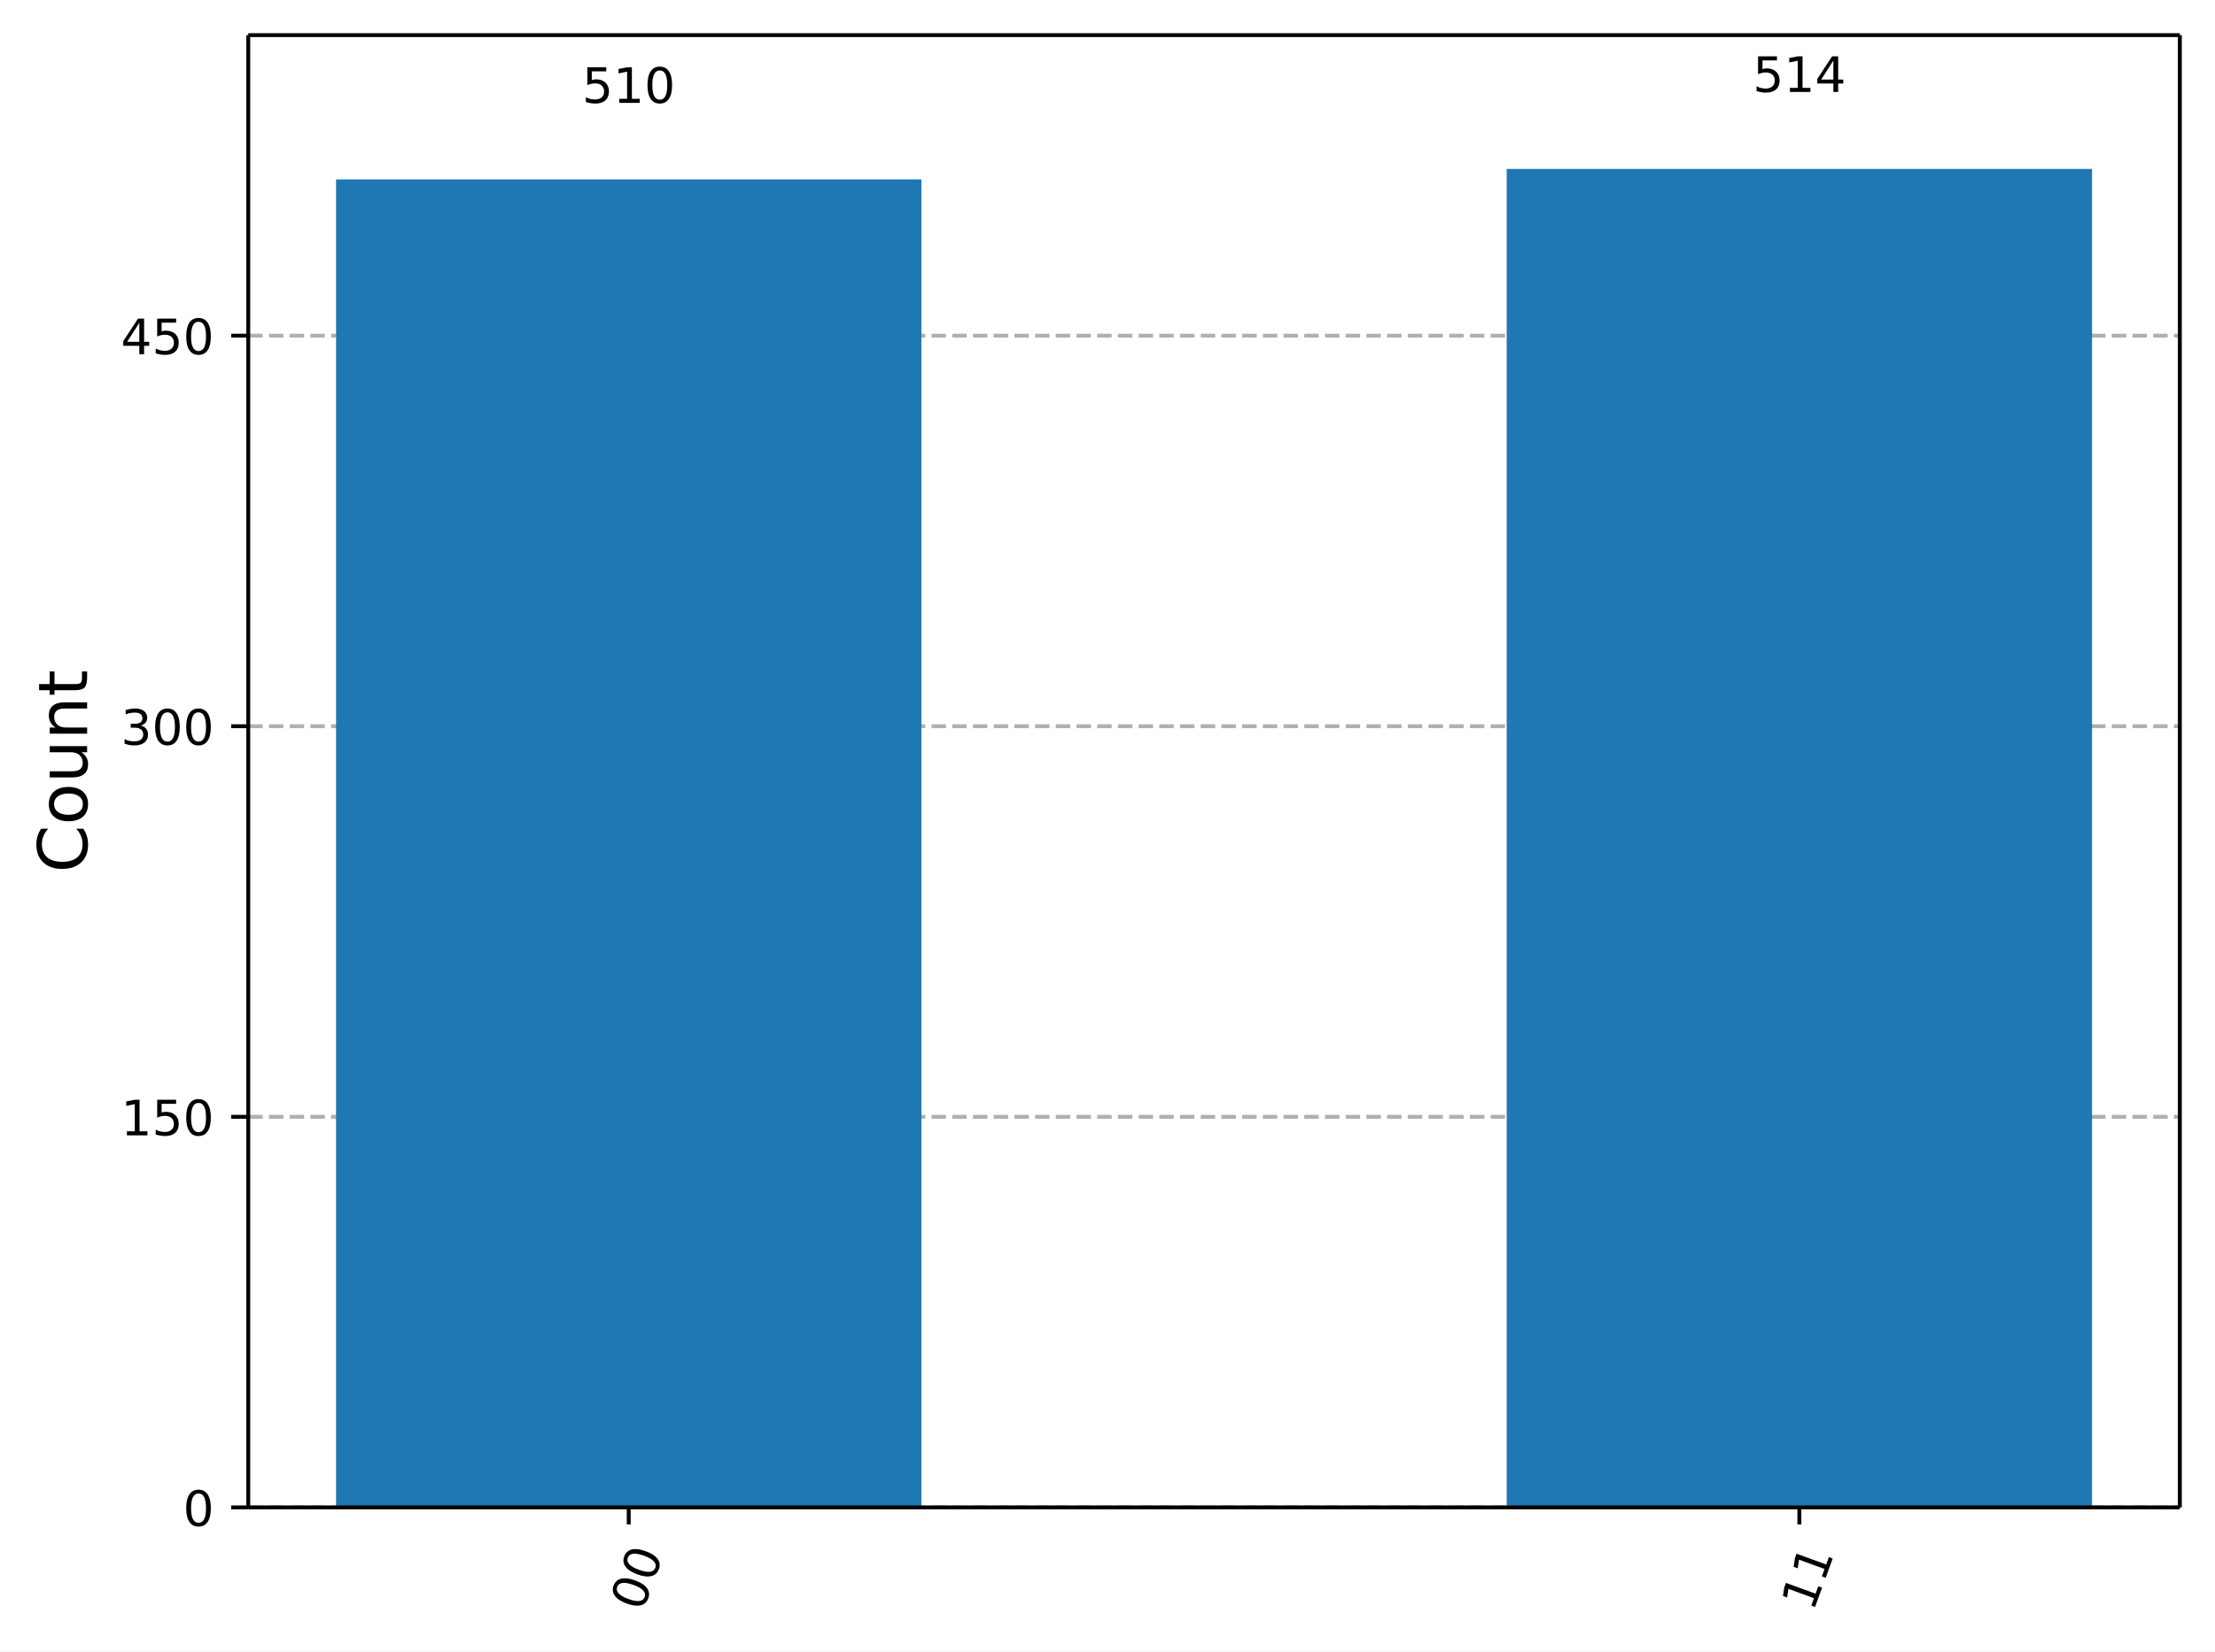
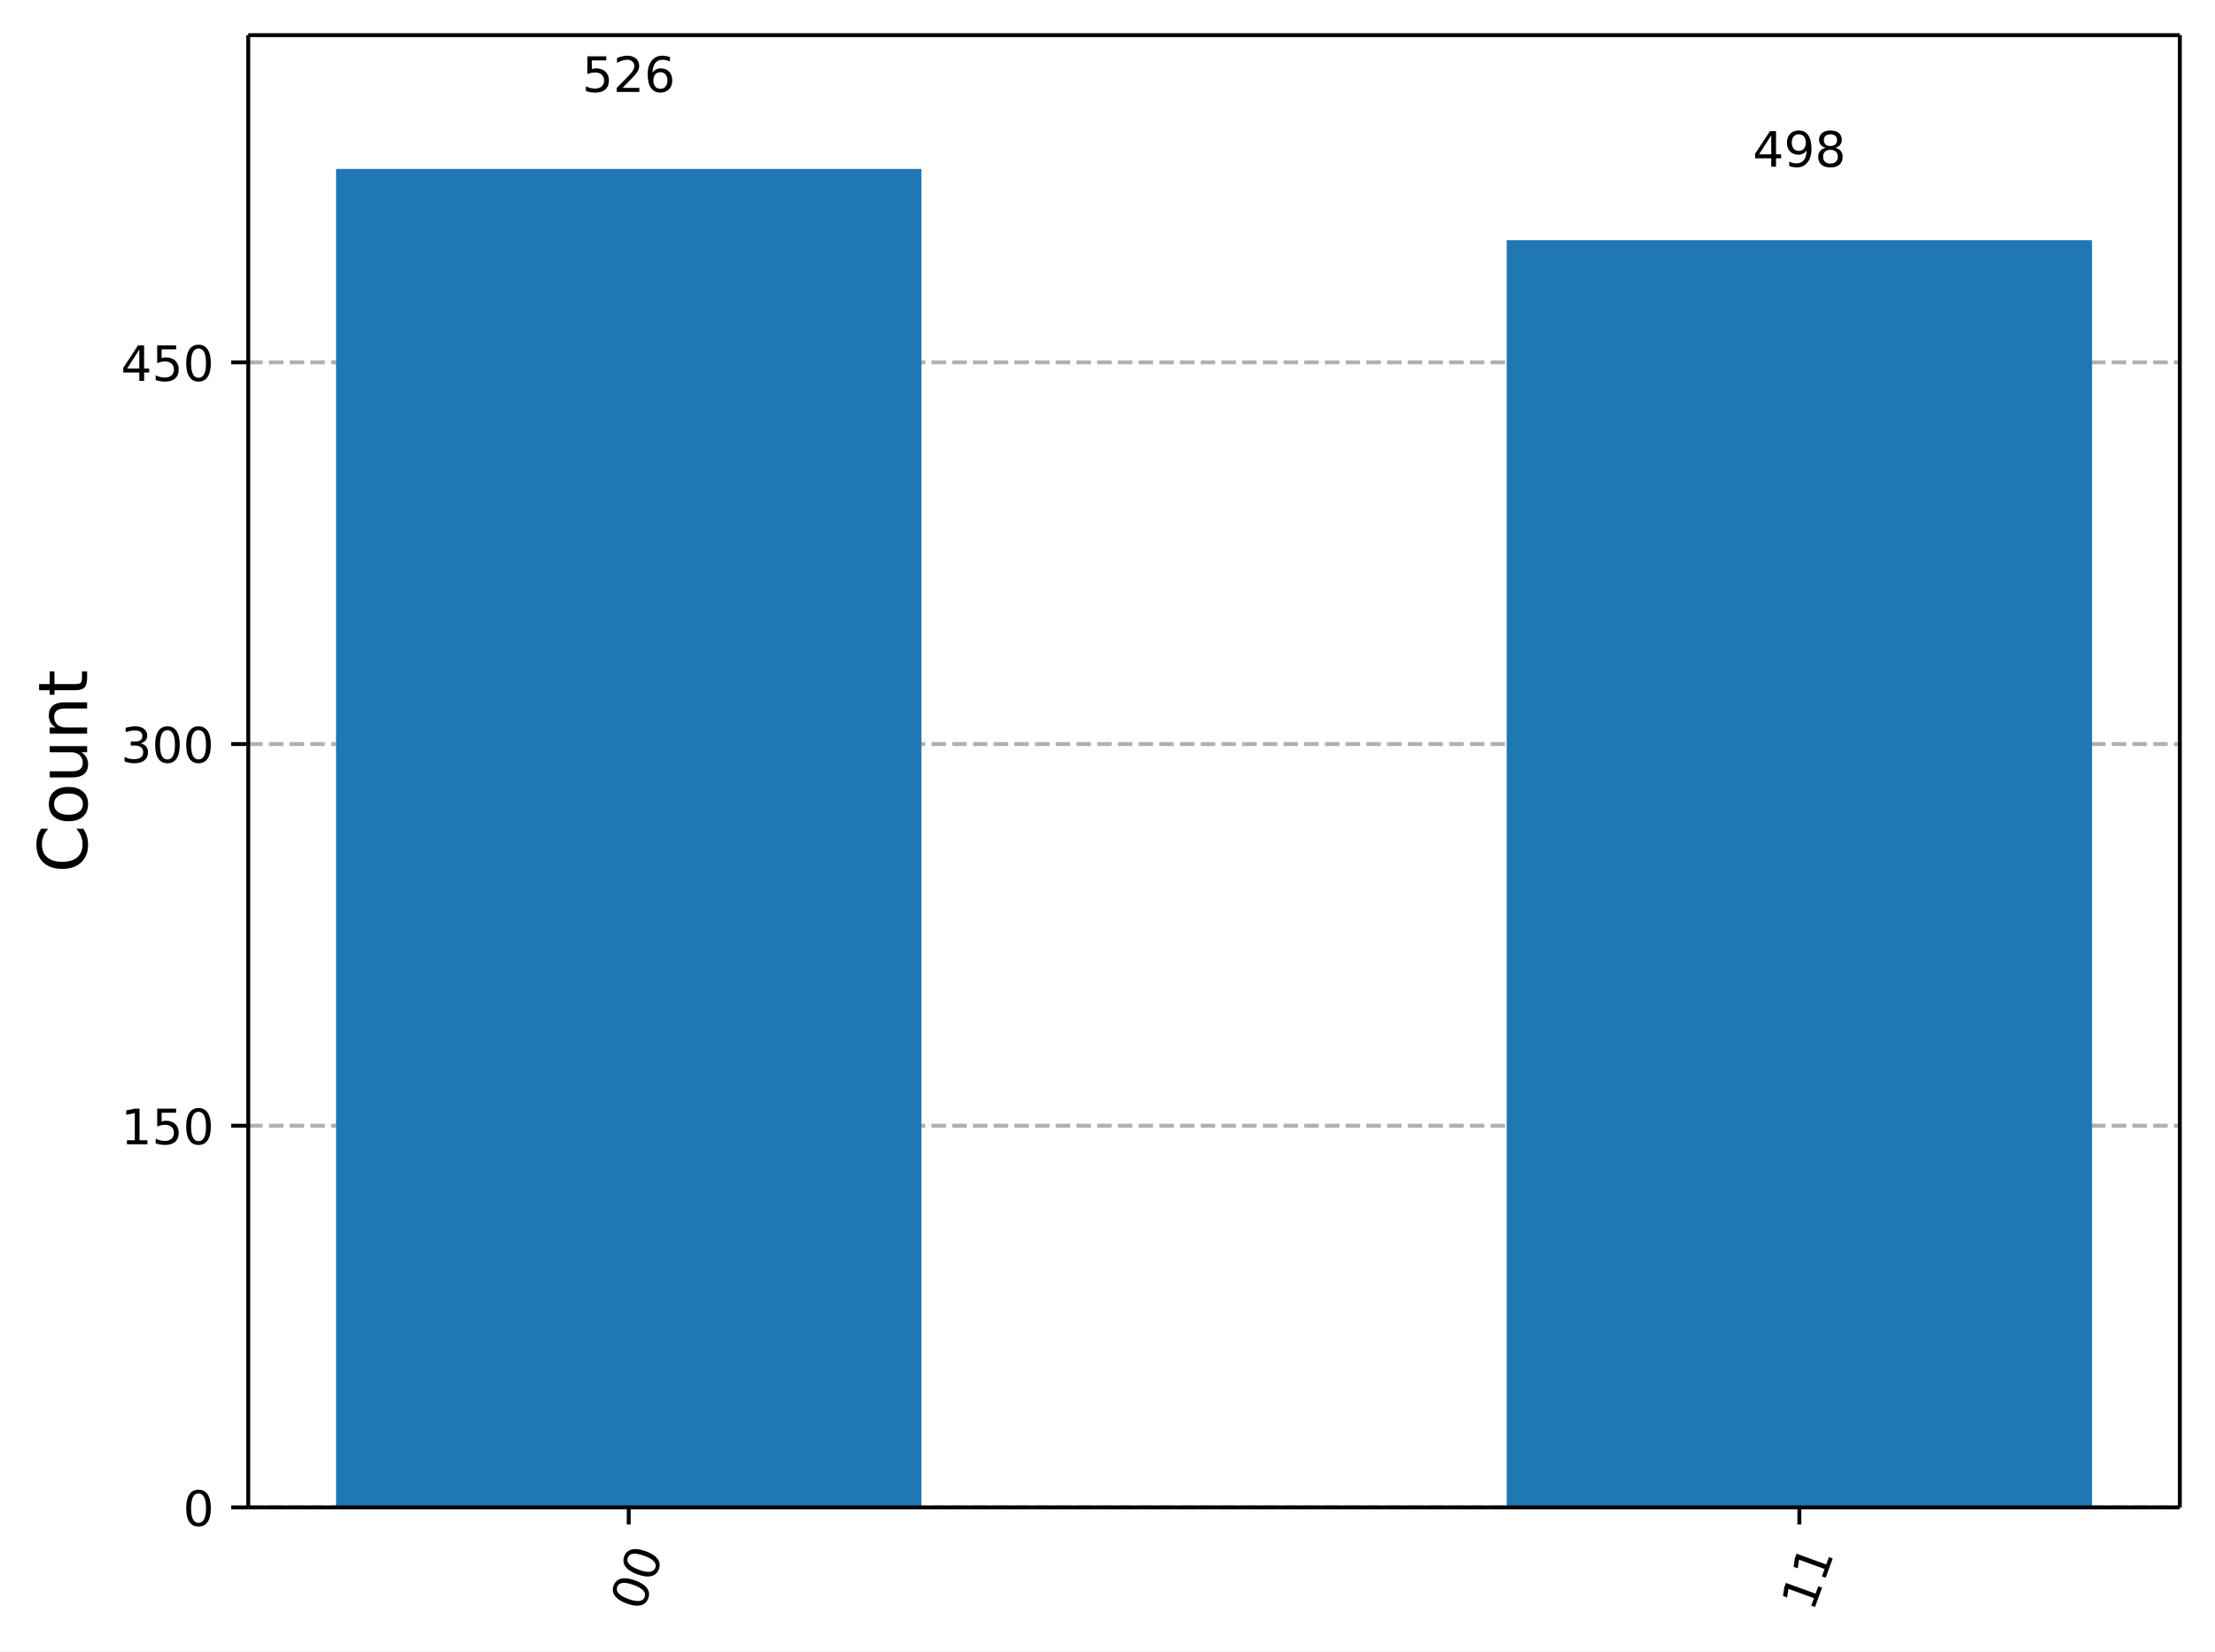
<svg xmlns="http://www.w3.org/2000/svg" xmlns:xlink="http://www.w3.org/1999/xlink" width="453.57pt" height="338.21pt" version="1.1" viewBox="0 0 453.57 338.21">
  <defs>
    <style type="text/css">*{stroke-linejoin: round; stroke-linecap: butt}</style>
  </defs>
  <path d="m0 338.21h453.57v-338.21h-453.57z" fill="#ffffff" />
  <path d="m50.837 308.74h395.53v-301.54h-395.53z" fill="#ffffff" />
  <defs>
    <path id="5d5f9200c72" d="m0 0v3.5" stroke="#000000" stroke-width=".8" />
  </defs>
  <use x="128.744" y="308.743" stroke="#000000" stroke-width=".8" xlink:href="#5d5f9200c72" />
  <g transform="translate(131.53 330.3) rotate(-70) scale(.1 -.1)">
    <defs>
      <path id="DejaVuSans-30" transform="scale(.015625)" d="m2034 4250q-487 0-733-480-245-479-245-1442 0-959 245-1439 246-480 733-480 491 0 736 480 246 480 246 1439 0 963-246 1442-245 480-736 480zm0 500q785 0 1199-621 414-620 414-1801 0-1178-414-1799-414-620-1199-620-784 0-1198 620-414 621-414 1799 0 1181 414 1801 414 621 1198 621z" />
    </defs>
    <use xlink:href="#DejaVuSans-30" />
    <use transform="translate(63.623)" xlink:href="#DejaVuSans-30" />
  </g>
  <use x="368.459" y="308.743" stroke="#000000" stroke-width=".8" xlink:href="#5d5f9200c72" />
  <g transform="translate(371.25 330.3) rotate(-70) scale(.1 -.1)">
    <defs>
      <path id="DejaVuSans-31" transform="scale(.015625)" d="m794 531h1031v3560l-1122-225v575l1116 225h631v-4135h1031v-531h-2687v531z" />
    </defs>
    <use xlink:href="#DejaVuSans-31" />
    <use transform="translate(63.623)" xlink:href="#DejaVuSans-31" />
  </g>
  <path d="m50.837 308.74h395.53" clip-path="url(#a732d8b9eb7)" fill="none" stroke="#b0b0b0" stroke-dasharray="2.96,1.28" stroke-width=".8" />
  <defs>
    <path id="0b7ce4fdccb" d="m0 0h-3.5" stroke="#000000" stroke-width=".8" />
  </defs>
  <use x="50.837" y="308.743" stroke="#000000" stroke-width=".8" xlink:href="#0b7ce4fdccb" />
  <g transform="translate(37.474 312.54) scale(.1 -.1)">
    <use xlink:href="#DejaVuSans-30" />
  </g>
-   <path d="m50.837 228.74h395.53" clip-path="url(#a732d8b9eb7)" fill="none" stroke="#b0b0b0" stroke-dasharray="2.96,1.28" stroke-width=".8" />
-   <use x="50.837" y="228.744" stroke="#000000" stroke-width=".8" xlink:href="#0b7ce4fdccb" />
-   <g transform="translate(24.749 232.54) scale(.1 -.1)">
+   <path d="m50.837 230.57h395.53" clip-path="url(#a732d8b9eb7)" fill="none" stroke="#b0b0b0" stroke-dasharray="2.96,1.28" stroke-width=".8" />
+   <use x="50.837" y="230.569" stroke="#000000" stroke-width=".8" xlink:href="#0b7ce4fdccb" />
+   <g transform="translate(24.749 234.37) scale(.1 -.1)">
    <defs>
      <path id="DejaVuSans-35" transform="scale(.015625)" d="m691 4666h2478v-532h-1900v-1143q137 47 274 70 138 23 276 23 781 0 1237-428 457-428 457-1159 0-753-469-1171-469-417-1322-417-294 0-599 50-304 50-629 150v635q281-153 581-228t634-75q541 0 856 284 316 284 316 772 0 487-316 771-315 285-856 285-253 0-505-56-251-56-513-175v2344z" />
    </defs>
    <use xlink:href="#DejaVuSans-31" />
    <use transform="translate(63.623)" xlink:href="#DejaVuSans-35" />
    <use transform="translate(127.25)" xlink:href="#DejaVuSans-30" />
  </g>
-   <path d="m50.837 148.75h395.53" clip-path="url(#a732d8b9eb7)" fill="none" stroke="#b0b0b0" stroke-dasharray="2.96,1.28" stroke-width=".8" />
-   <use x="50.837" y="148.745" stroke="#000000" stroke-width=".8" xlink:href="#0b7ce4fdccb" />
-   <g transform="translate(24.749 152.54) scale(.1 -.1)">
+   <path d="m50.837 152.4h395.53" clip-path="url(#a732d8b9eb7)" fill="none" stroke="#b0b0b0" stroke-dasharray="2.96,1.28" stroke-width=".8" />
+   <use x="50.837" y="152.395" stroke="#000000" stroke-width=".8" xlink:href="#0b7ce4fdccb" />
+   <g transform="translate(24.749 156.19) scale(.1 -.1)">
    <defs>
      <path id="DejaVuSans-33" transform="scale(.015625)" d="m2597 2516q453-97 707-404 255-306 255-756 0-690-475-1069-475-378-1350-378-293 0-604 58t-642 174v609q262-153 574-231 313-78 654-78 593 0 904 234t311 681q0 413-289 645-289 233-804 233h-544v519h569q465 0 712 186t247 536q0 359-255 551-254 193-729 193-260 0-557-57-297-56-653-174v562q360 100 674 150t592 50q719 0 1137-327 419-326 419-882 0-388-222-655t-631-370z" />
    </defs>
    <use xlink:href="#DejaVuSans-33" />
    <use transform="translate(63.623)" xlink:href="#DejaVuSans-30" />
    <use transform="translate(127.25)" xlink:href="#DejaVuSans-30" />
  </g>
-   <path d="m50.837 68.746h395.53" clip-path="url(#a732d8b9eb7)" fill="none" stroke="#b0b0b0" stroke-dasharray="2.96,1.28" stroke-width=".8" />
-   <use x="50.837" y="68.746" stroke="#000000" stroke-width=".8" xlink:href="#0b7ce4fdccb" />
-   <g transform="translate(24.749 72.545) scale(.1 -.1)">
+   <path d="m50.837 74.221h395.53" clip-path="url(#a732d8b9eb7)" fill="none" stroke="#b0b0b0" stroke-dasharray="2.96,1.28" stroke-width=".8" />
+   <use x="50.837" y="74.221" stroke="#000000" stroke-width=".8" xlink:href="#0b7ce4fdccb" />
+   <g transform="translate(24.749 78.02) scale(.1 -.1)">
    <defs>
      <path id="DejaVuSans-34" transform="scale(.015625)" d="m2419 4116-1594-2491h1594v2491zm-166 550h794v-3041h666v-525h-666v-1100h-628v1100h-2106v609l1940 2957z" />
    </defs>
    <use xlink:href="#DejaVuSans-34" />
    <use transform="translate(63.623)" xlink:href="#DejaVuSans-35" />
    <use transform="translate(127.25)" xlink:href="#DejaVuSans-30" />
  </g>
  <g transform="translate(17.838 178.76) rotate(-90) scale(.14 -.14)">
    <defs>
      <path id="DejaVuSans-43" transform="scale(.015625)" d="m4122 4306v-665q-319 297-680 443-361 147-767 147-800 0-1225-489t-425-1414q0-922 425-1411t1225-489q406 0 767 147t680 444v-660q-331-225-702-338-370-112-782-112-1060 0-1670 648-609 649-609 1771 0 1125 609 1773 610 649 1670 649 418 0 788-111 371-111 696-333z" />
      <path id="DejaVuSans-6f" transform="scale(.015625)" d="m1959 3097q-462 0-731-361t-269-989 267-989q268-361 733-361 460 0 728 362 269 363 269 988 0 622-269 986-268 364-728 364zm0 487q750 0 1178-488 429-487 429-1349 0-859-429-1349-428-489-1178-489-753 0-1180 489-426 490-426 1349 0 862 426 1349 427 488 1180 488z" />
      <path id="DejaVuSans-75" transform="scale(.015625)" d="m544 1381v2119h575v-2097q0-497 193-746 194-248 582-248 465 0 735 297 271 297 271 810v1984h575v-3500h-575v538q-209-319-486-474-276-155-642-155-603 0-916 375-312 375-312 1097zm1447 2203z" />
      <path id="DejaVuSans-6e" transform="scale(.015625)" d="m3513 2113v-2113h-575v2094q0 497-194 743-194 247-581 247-466 0-735-297-269-296-269-809v-1978h-578v3500h578v-544q207 316 486 472 280 156 646 156 603 0 912-373 310-373 310-1098z" />
      <path id="DejaVuSans-74" transform="scale(.015625)" d="m1172 4494v-994h1184v-447h-1184v-1900q0-428 117-550t477-122h590v-481h-590q-666 0-919 248-253 249-253 905v1900h-422v447h422v994h578z" />
    </defs>
    <use xlink:href="#DejaVuSans-43" />
    <use transform="translate(69.824)" xlink:href="#DejaVuSans-6f" />
    <use transform="translate(131.01)" xlink:href="#DejaVuSans-75" />
    <use transform="translate(194.38)" xlink:href="#DejaVuSans-6e" />
    <use transform="translate(257.76)" xlink:href="#DejaVuSans-74" />
  </g>
-   <path d="m68.816 308.74h119.86v-272h-119.86z" clip-path="url(#a732d8b9eb7)" fill="#1f77b4" />
-   <path d="m308.53 308.74h119.86v-274.13h-119.86z" clip-path="url(#a732d8b9eb7)" fill="#1f77b4" />
+   <path d="m68.816 308.74h119.86v-274.13h-119.86z" clip-path="url(#a732d8b9eb7)" fill="#1f77b4" />
+   <path d="m308.53 308.74h119.86v-259.54h-119.86z" clip-path="url(#a732d8b9eb7)" fill="#1f77b4" />
  <path d="m50.837 308.74v-301.54" fill="none" stroke="#000000" stroke-linecap="square" stroke-width=".8" />
  <path d="m446.37 308.74v-301.54" fill="none" stroke="#000000" stroke-linecap="square" stroke-width=".8" />
  <path d="m50.837 308.74h395.53" fill="none" stroke="#000000" stroke-linecap="square" stroke-width=".8" />
  <path d="m50.837 7.2h395.53" fill="none" stroke="#000000" stroke-linecap="square" stroke-width=".8" />
-   <g transform="translate(119.2 21.067) scale(.1 -.1)">
+   <g transform="translate(119.2 18.827) scale(.1 -.1)">
+     <defs>
+       <path id="DejaVuSans-32" transform="scale(.015625)" d="m1228 531h2203v-531h-2962v531q359 372 979 998 621 627 780 809 303 340 423 576 121 236 121 464 0 372-261 606-261 235-680 235-297 0-627-103-329-103-704-313v638q381 153 712 231 332 78 607 78 725 0 1156-363 431-362 431-968 0-288-108-546-107-257-392-607-78-91-497-524-418-433-1181-1211z" />
+       <path id="DejaVuSans-36" transform="scale(.015625)" d="m2113 2584q-425 0-674-291-248-290-248-796 0-503 248-796 249-292 674-292t673 292q248 293 248 796 0 506-248 796-248 291-673 291zm1253 1979v-575q-238 112-480 171-242 60-480 60-625 0-955-422-329-422-376-1275 184 272 462 417 279 145 613 145 703 0 1111-427 408-426 408-1160 0-719-425-1154-425-434-1131-434-810 0-1238 620-428 621-428 1799 0 1106 525 1764t1409 658q238 0 480-47t505-140z" />
+     </defs>
    <use xlink:href="#DejaVuSans-35" />
-     <use transform="translate(63.623)" xlink:href="#DejaVuSans-31" />
-     <use transform="translate(127.25)" xlink:href="#DejaVuSans-30" />
+     <use transform="translate(63.623)" xlink:href="#DejaVuSans-32" />
+     <use transform="translate(127.25)" xlink:href="#DejaVuSans-36" />
  </g>
-   <g transform="translate(358.92 18.827) scale(.1 -.1)">
-     <use xlink:href="#DejaVuSans-35" />
-     <use transform="translate(63.623)" xlink:href="#DejaVuSans-31" />
-     <use transform="translate(127.25)" xlink:href="#DejaVuSans-34" />
+   <g transform="translate(358.92 34.149) scale(.1 -.1)">
+     <defs>
+       <path id="DejaVuSans-39" transform="scale(.015625)" d="m703 97v575q238-113 481-172 244-59 479-59 625 0 954 420 330 420 377 1277-181-269-460-413-278-144-615-144-700 0-1108 423-408 424-408 1159 0 718 425 1152 425 435 1131 435 810 0 1236-621 427-620 427-1801 0-1103-524-1761-523-658-1407-658-238 0-482 47-243 47-506 141zm1256 1978q425 0 673 290 249 291 249 798 0 503-249 795-248 292-673 292t-673-292-248-795q0-507 248-798 248-290 673-290z" />
+       <path id="DejaVuSans-38" transform="scale(.015625)" d="m2034 2216q-450 0-708-241-257-241-257-662 0-422 257-663 258-241 708-241t709 242q260 243 260 662 0 421-258 662-257 241-711 241zm-631 268q-406 100-633 378-226 279-226 679 0 559 398 884 399 325 1092 325 697 0 1094-325t397-884q0-400-227-679-226-278-629-378 456-106 710-416 255-309 255-755 0-679-414-1042-414-362-1186-362-771 0-1186 362-414 363-414 1042 0 446 256 755 257 310 713 416zm-231 997q0-362 226-565 227-203 636-203 407 0 636 203 230 203 230 565 0 363-230 566-229 203-636 203-409 0-636-203-226-203-226-566z" />
+     </defs>
+     <use xlink:href="#DejaVuSans-34" />
+     <use transform="translate(63.623)" xlink:href="#DejaVuSans-39" />
+     <use transform="translate(127.25)" xlink:href="#DejaVuSans-38" />
  </g>
  <defs>
    <clipPath id="a732d8b9eb7">
      <rect x="50.837" y="7.2" width="395.53" height="301.54" />
    </clipPath>
  </defs>
</svg>
